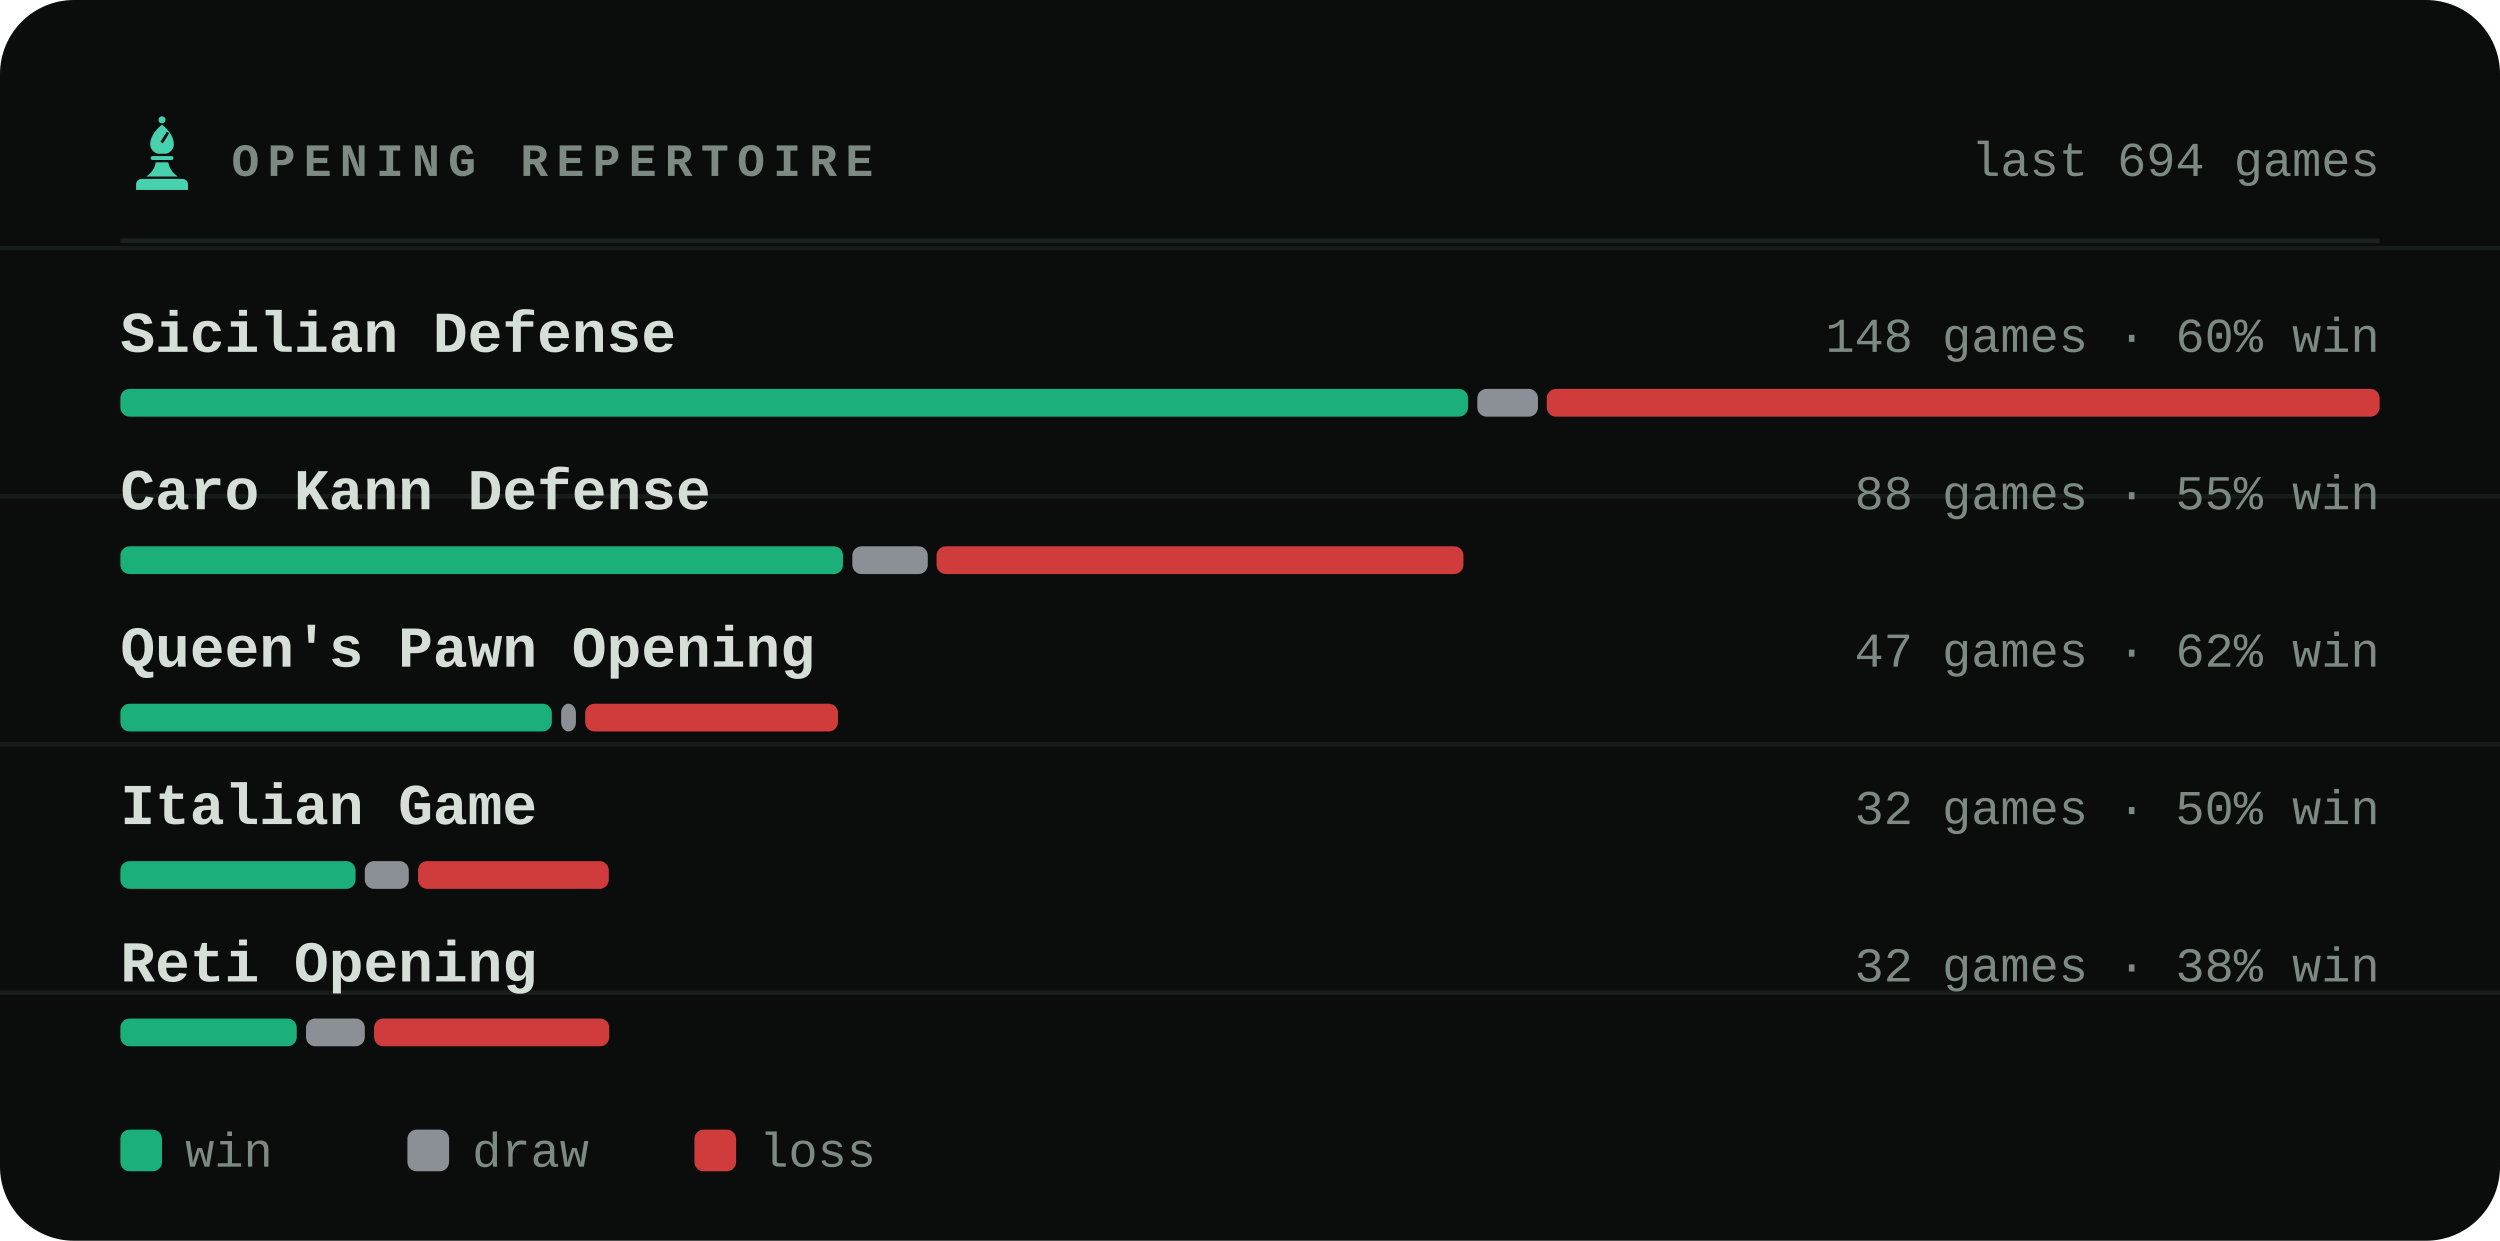
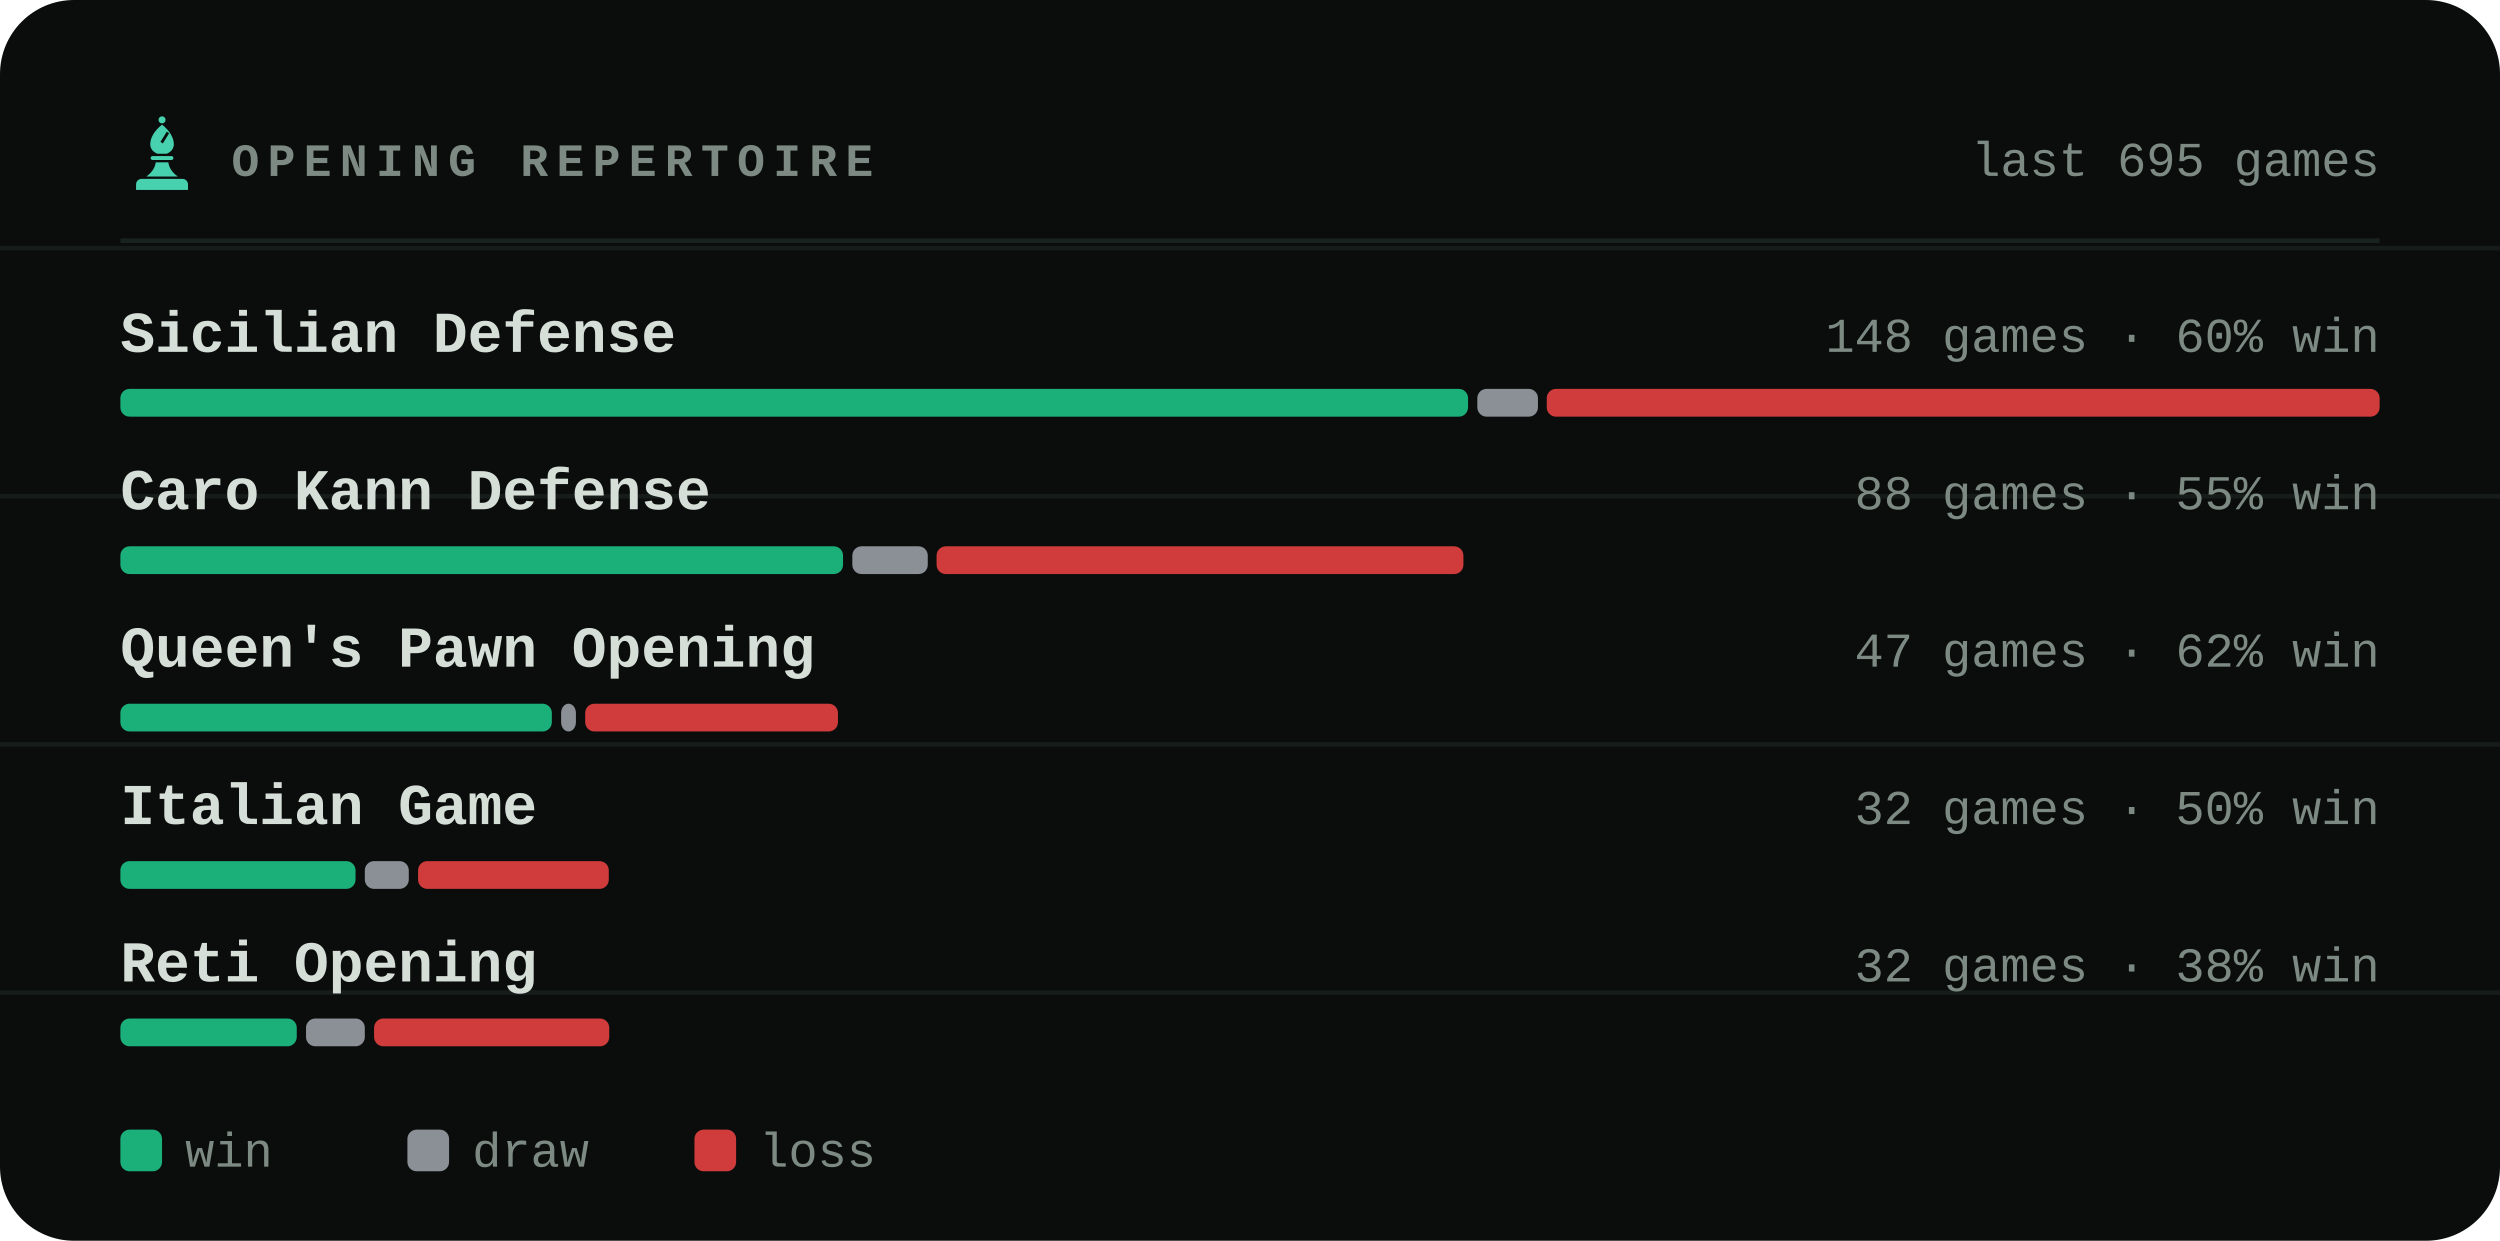
<svg xmlns="http://www.w3.org/2000/svg" viewBox="0 0 540 268" width="540" height="268" role="img" aria-label="Most played openings of bappozl">
  <style>svg{font-family:ui-monospace,'SF Mono',Menlo,Consolas,'Liberation Mono',monospace}text{fill:#d6ded8;white-space:pre}.bg{fill:#0a0d0c}.acc{fill:#48d1ae}.win{fill:#1baf7a}.draw{fill:#8b8f96}.loss{fill:#d03b3b}.lbl{font-size:10px;font-weight:600;letter-spacing:.18em;fill:#7d8a83}.cap{font-size:10.5px;font-weight:500;fill:#7d8a83}.num{font-family:ui-monospace,'SF Mono',Menlo,Consolas,'Liberation Mono',monospace;font-weight:700;letter-spacing:-.02em}.tick{font-size:9px;font-weight:500;fill:#7d8a83;opacity:.75}.dl{font-size:10px;font-weight:600}.rule{stroke:#1a221f;stroke-width:1;fill:none}.grid{stroke:#1a221f;stroke-width:1;fill:none;opacity:.7}.ln{fill:none;stroke:#48d1ae;stroke-width:2;stroke-linecap:round;stroke-linejoin:round}.ring{stroke:#0a0d0c;stroke-width:2}.hollow{fill:none;stroke-width:1.5}.sq{fill:#d6ded8;opacity:.035}</style>
  <rect class="bg" width="540" height="268" rx="16" />
  <line class="grid" x1="0" y1="53.6" x2="540" y2="53.6" opacity=".5" />
  <line class="grid" x1="0" y1="107.2" x2="540" y2="107.2" opacity=".5" />
  <line class="grid" x1="0" y1="160.8" x2="540" y2="160.8" opacity=".5" />
  <line class="grid" x1="0" y1="214.4" x2="540" y2="214.4" opacity=".5" />
  <g class="acc" transform="translate(26.5,24.7) scale(0.17)">
    <circle cx="50" cy="7" r="4.5" />
    <path fill-rule="evenodd" d="M50 13C60 21 65 30 65 38c0 6-4 10-9 12H44c-5-2-9-6-9-12 0-8 5-17 15-25zM56 22l3 2-8 13-3-2z" />
    <path d="M38 53h24a2.5 2.5 0 0 1 0 5H38a2.5 2.5 0 0 1 0-5z" />
    <path d="M42 61h16c1 7 5 13 12 18H30c7-5 11-11 12-18z" />
    <path d="M24 82h52a7 7 0 0 1 7 7v7H17v-7a7 7 0 0 1 7-7z" />
  </g>
  <text class="lbl" x="50" y="38">OPENING REPERTOIRE</text>
-   <text class="cap" x="514" y="38" text-anchor="end">last 694 games</text>
+   <text class="cap" x="514" y="38" text-anchor="end">last 695 games</text>
  <line class="rule" x1="26" y1="52" x2="514" y2="52" />
  <text x="26" y="76" style="font-size:12.5px;font-weight:600">Sicilian Defense</text>
  <text class="cap" x="514" y="76" text-anchor="end">148 games · 60% win</text>
  <rect x="26.0" y="84" width="291.1" height="6" rx="2" fill="#1baf7a" />
  <rect x="319.1" y="84" width="13.1" height="6" rx="2" fill="#8b8f96" />
  <rect x="334.1" y="84" width="179.9" height="6" rx="2" fill="#d03b3b" />
  <text x="26" y="110" style="font-size:12.5px;font-weight:600">Caro Kann Defense</text>
  <text class="cap" x="514" y="110" text-anchor="end">88 games · 55% win</text>
  <rect x="26.0" y="118" width="156.1" height="6" rx="2" fill="#1baf7a" />
  <rect x="184.1" y="118" width="16.3" height="6" rx="2" fill="#8b8f96" />
  <rect x="202.3" y="118" width="113.8" height="6" rx="2" fill="#d03b3b" />
  <text x="26" y="144" style="font-size:12.5px;font-weight:600">Queen's Pawn Opening</text>
  <text class="cap" x="514" y="144" text-anchor="end">47 games · 62% win</text>
  <rect x="26.0" y="152" width="93.2" height="6" rx="2" fill="#1baf7a" />
  <rect x="121.2" y="152" width="3.2" height="6" rx="2" fill="#8b8f96" />
  <rect x="126.4" y="152" width="54.6" height="6" rx="2" fill="#d03b3b" />
  <text x="26" y="178" style="font-size:12.5px;font-weight:600">Italian Game</text>
  <text class="cap" x="514" y="178" text-anchor="end">32 games · 50% win</text>
  <rect x="26.0" y="186" width="50.8" height="6" rx="2" fill="#1baf7a" />
  <rect x="78.8" y="186" width="9.5" height="6" rx="2" fill="#8b8f96" />
  <rect x="90.3" y="186" width="41.2" height="6" rx="2" fill="#d03b3b" />
  <text x="26" y="212" style="font-size:12.5px;font-weight:600">Reti Opening</text>
  <text class="cap" x="514" y="212" text-anchor="end">32 games · 38% win</text>
  <rect x="26.0" y="220" width="38.1" height="6" rx="2" fill="#1baf7a" />
  <rect x="66.1" y="220" width="12.7" height="6" rx="2" fill="#8b8f96" />
  <rect x="80.8" y="220" width="50.8" height="6" rx="2" fill="#d03b3b" />
  <rect x="26" y="244" width="9" height="9" rx="2" fill="#1baf7a" />
  <text class="cap" x="40" y="252">win</text>
  <rect x="88" y="244" width="9" height="9" rx="2" fill="#8b8f96" />
  <text class="cap" x="102" y="252">draw</text>
  <rect x="150" y="244" width="9" height="9" rx="2" fill="#d03b3b" />
  <text class="cap" x="164" y="252">loss</text>
</svg>
